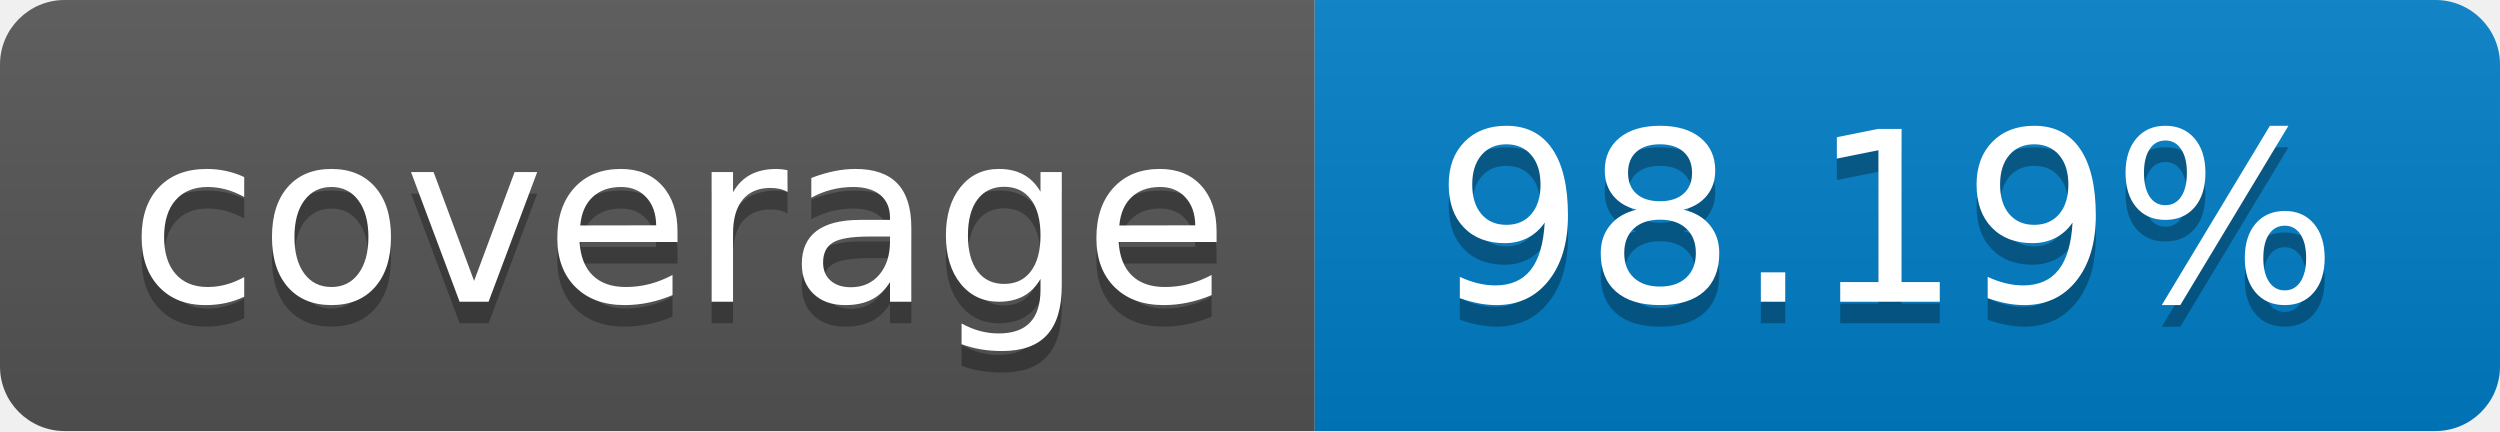
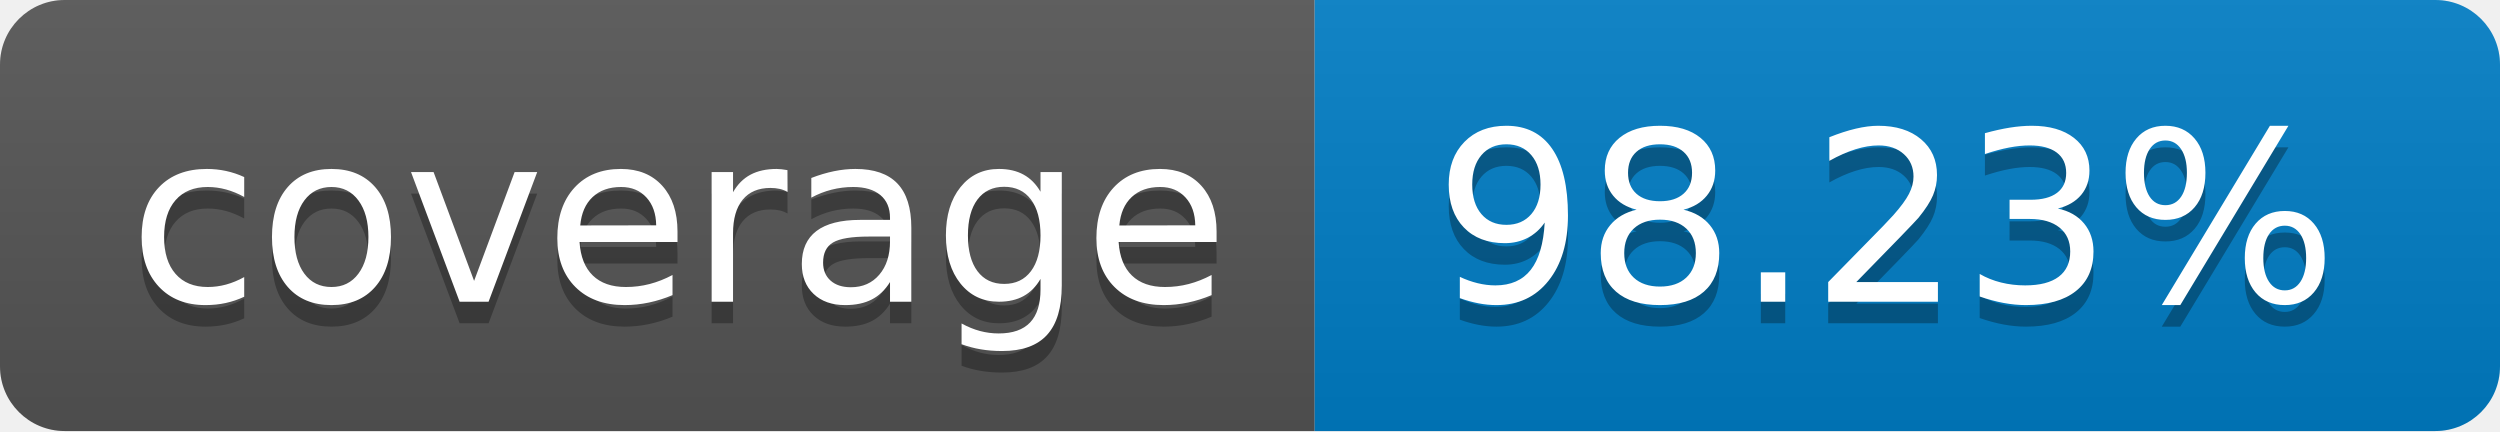
- <svg xmlns="http://www.w3.org/2000/svg" width="116" height="20" role="img" aria-label="coverage: 98.19%">
+ <svg xmlns="http://www.w3.org/2000/svg" width="116" height="20" role="img" aria-label="coverage: 98.23%">
  <linearGradient id="s" x2="0" y2="100%">
    <stop offset="0" stop-color="#bbb" stop-opacity=".1" />
    <stop offset="1" stop-opacity=".1" />
  </linearGradient>
  <clipPath id="r">
    <rect width="116" height="20" rx="3" fill="#fff" />
  </clipPath>
  <g clip-path="url(#r)">
    <rect width="61" height="20" fill="#555" />
    <rect x="61" width="55" height="20" fill="#007ec6" />
    <rect width="116" height="20" fill="url(#s)" />
  </g>
  <g fill="#fff" text-anchor="middle" font-family="Verdana,Geneva,DejaVu Sans,sans-serif" text-rendering="geometricPrecision" font-size="110">
    <text aria-hidden="true" x="315" y="150" fill="#010101" fill-opacity=".3" transform="scale(.1)" textLength="510">coverage</text>
    <text x="315" y="140" transform="scale(.1)" fill="#fff" textLength="510">coverage</text>
-     <text aria-hidden="true" x="875" y="150" fill="#010101" fill-opacity=".3" transform="scale(.1)" textLength="450">98.19%</text>
-     <text x="875" y="140" transform="scale(.1)" fill="#fff" textLength="450">98.19%</text>
+     <text aria-hidden="true" x="875" y="150" fill="#010101" fill-opacity=".3" transform="scale(.1)" textLength="450">98.23%</text>
+     <text x="875" y="140" transform="scale(.1)" fill="#fff" textLength="450">98.23%</text>
  </g>
</svg>
